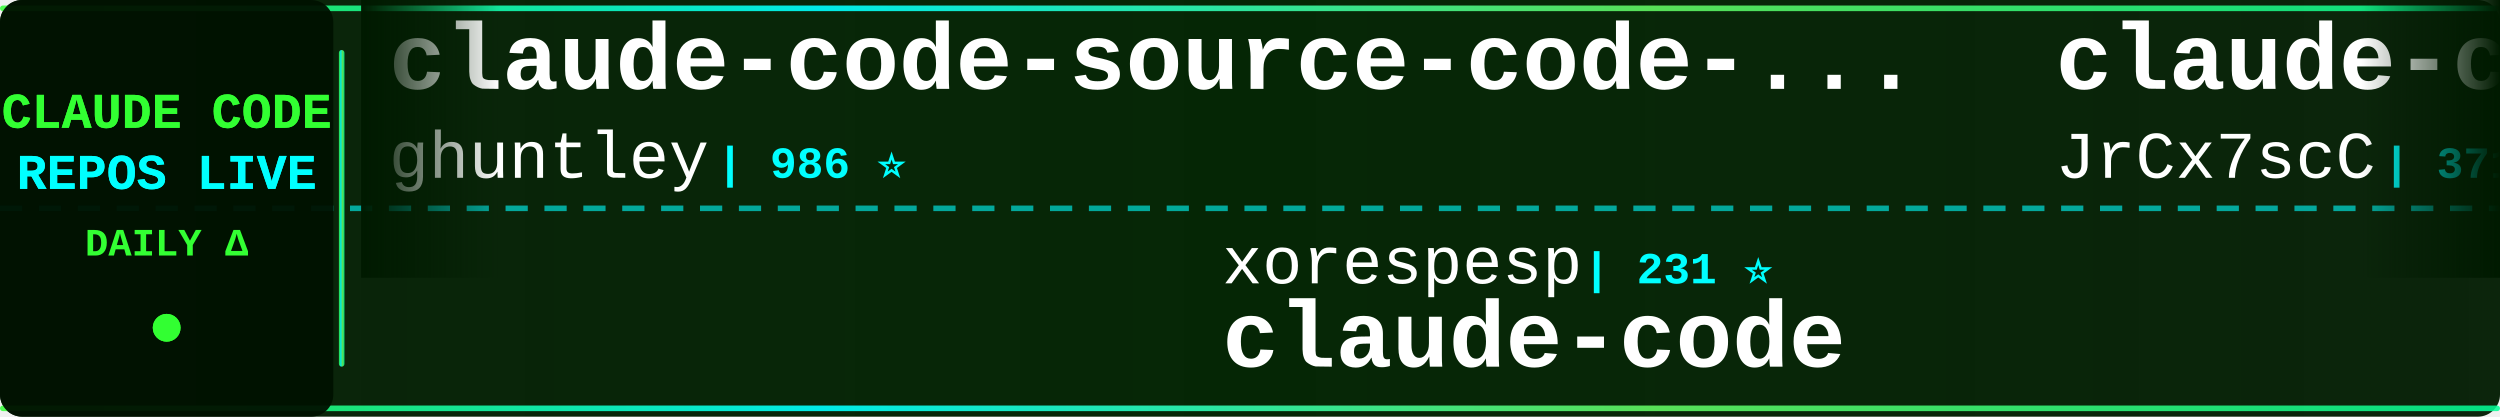
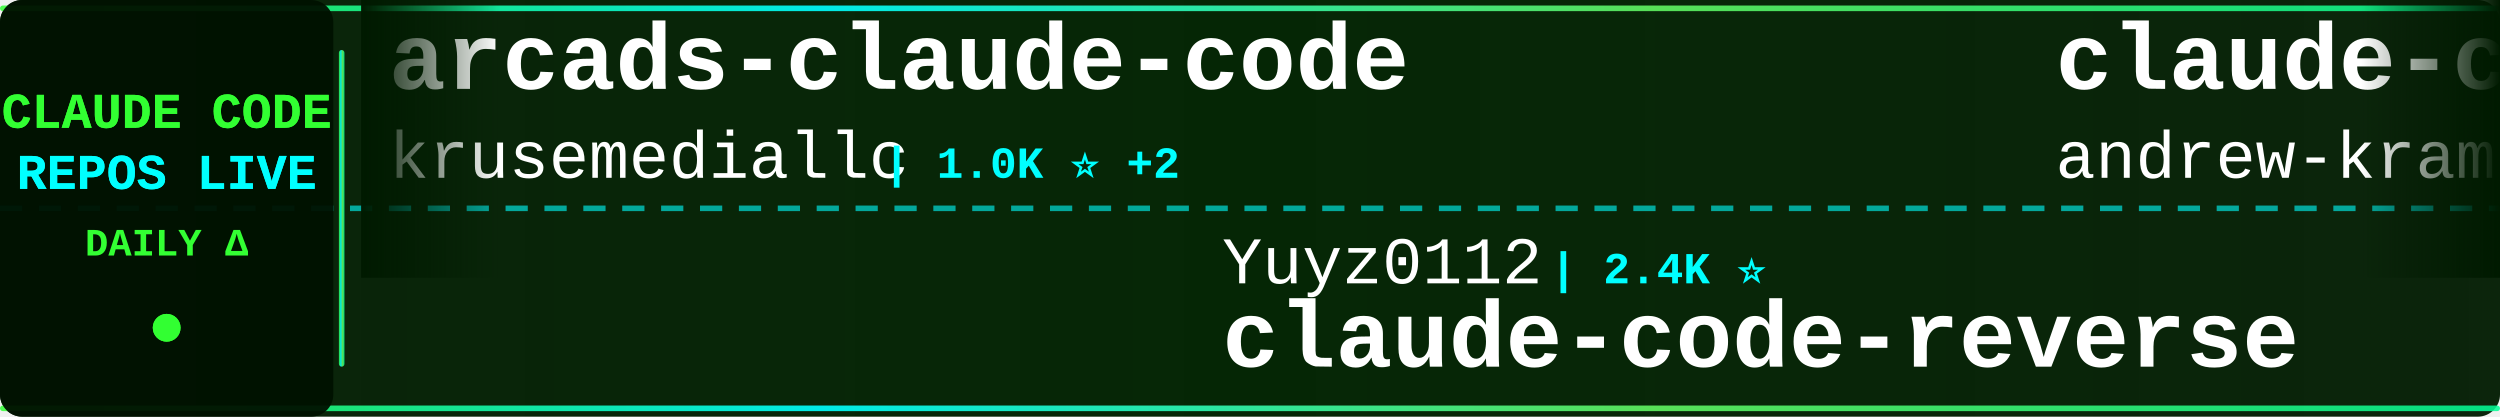
<svg xmlns="http://www.w3.org/2000/svg" width="900" height="150">
  <defs>
    <linearGradient id="tickerBg" x1="0%" y1="0%" x2="100%" y2="0%">
      <stop offset="0%" style="stop-color:#001a00;stop-opacity:0.95" />
      <stop offset="50%" style="stop-color:#002200;stop-opacity:0.98" />
      <stop offset="100%" style="stop-color:#001a00;stop-opacity:0.95" />
    </linearGradient>
    <linearGradient id="borderGrad" x1="0%" y1="0%" x2="100%" y2="0%">
      <stop offset="0%" style="stop-color:#33ff33;stop-opacity:0.85">
        <animate attributeName="stop-opacity" values="0.85;1;0.85" dur="2s" repeatCount="indefinite" />
      </stop>
      <stop offset="33%" style="stop-color:#00ffff;stop-opacity:0.9">
        <animate attributeName="stop-opacity" values="0.9;1;0.9" dur="2.2s" repeatCount="indefinite" />
      </stop>
      <stop offset="66%" style="stop-color:#66ff66;stop-opacity:0.85">
        <animate attributeName="stop-opacity" values="0.85;1;0.85" dur="1.8s" repeatCount="indefinite" />
      </stop>
      <stop offset="100%" style="stop-color:#00ff99;stop-opacity:0.85">
        <animate attributeName="stop-opacity" values="0.85;1;0.85" dur="2s" repeatCount="indefinite" />
      </stop>
    </linearGradient>
    <filter id="textGlow">
      <feGaussianBlur stdDeviation="0.1" result="coloredBlur" />
      <feMerge>
        <feMergeNode in="coloredBlur" />
        <feMergeNode in="SourceGraphic" />
      </feMerge>
    </filter>
    <filter id="metricGlow">
      <feGaussianBlur stdDeviation="0.2" result="coloredBlur" />
      <feMerge>
        <feMergeNode in="coloredBlur" />
        <feMergeNode in="SourceGraphic" />
      </feMerge>
    </filter>
    <linearGradient id="leftFade" x1="0%" y1="0%" x2="100%" y2="0%">
      <stop offset="0%" style="stop-color:#001a00;stop-opacity:1" />
      <stop offset="100%" style="stop-color:#001a00;stop-opacity:0" />
    </linearGradient>
    <linearGradient id="rightFade" x1="0%" y1="0%" x2="100%" y2="0%">
      <stop offset="0%" style="stop-color:#001a00;stop-opacity:0" />
      <stop offset="100%" style="stop-color:#001a00;stop-opacity:1" />
    </linearGradient>
  </defs>
  <rect width="900" height="150" fill="url(#tickerBg)" rx="8" />
  <rect x="0" y="2" width="900" height="2" fill="url(#borderGrad)" rx="1" />
  <rect x="0" y="146" width="900" height="2" fill="url(#borderGrad)" rx="1" />
  <line x1="0" y1="75" x2="900" y2="75" stroke="#00ffff" stroke-width="2" stroke-dasharray="8 6" opacity="0.6" />
  <rect x="0" y="0" width="120" height="150" fill="#001100" opacity="0.95" rx="8" />
  <text x="60" y="46" font-family="'Courier New', monospace" font-size="18" font-weight="bold" fill="#33ff33" text-anchor="middle" filter="url(#textGlow)">
    CLAUDE CODE
  </text>
  <text x="60" y="68" font-family="'Courier New', monospace" font-size="18" font-weight="bold" fill="#00ffff" text-anchor="middle" filter="url(#textGlow)">
    REPOS LIVE
  </text>
  <text x="60" y="92" font-family="'Courier New', monospace" font-size="14" font-weight="bold" fill="#33ff33" text-anchor="middle">
    DAILY Δ
  </text>
  <circle cx="60" cy="118" r="5" fill="#33ff33" filter="url(#metricGlow)">
    <animate attributeName="r" values="4;6;4" dur="1.5s" repeatCount="indefinite" />
    <animate attributeName="opacity" values="0.6;1;0.6" dur="1.5s" repeatCount="indefinite" />
  </circle>
  <rect x="122" y="18" width="2" height="114" fill="url(#borderGrad)" rx="1" />
  <clipPath id="tickerClip">
    <rect x="130" y="0" width="770" height="150" />
  </clipPath>
  <g clip-path="url(#tickerClip)">
    <g id="tickerItems">
      <animateTransform attributeName="transform" attributeType="XML" type="translate" from="0 0" to="-3000 0" dur="54s" repeatCount="indefinite" />
      <g transform="translate(0, 0)">
-         <text x="140" y="32" font-family="'Courier New', monospace" font-size="34" font-weight="bold" fill="#ffffff">claude-code-source-code-...</text>
-         <text x="140" y="64" font-family="'Courier New', monospace" font-size="24" font-weight="normal" fill="#ffffff" opacity="1.0">ghuntley</text>
-         <text x="258" y="64" font-family="'Courier New', monospace" font-size="16" font-weight="bold" fill="#00ffff"> | 986 ⭐</text>
+         <text x="140" y="32" font-family="'Courier New', monospace" font-size="34" font-weight="bold" fill="#ffffff">arcads-claude-code</text>
+         <text x="140" y="64" font-family="'Courier New', monospace" font-size="24" font-weight="normal" fill="#ffffff" opacity="1.0">krusemediallc</text>
+         <text x="318" y="64" font-family="'Courier New', monospace" font-size="16" font-weight="bold" fill="#00ffff"> | 1.0K ⭐ +2</text>
      </g>
      <g transform="translate(300, 0)">
-         <text x="140" y="102" font-family="'Courier New', monospace" font-size="24" font-weight="normal" fill="#ffffff" opacity="1.0">xorespesp</text>
-         <text x="270" y="102" font-family="'Courier New', monospace" font-size="16" font-weight="bold" fill="#00ffff"> | 231 ⭐</text>
-         <text x="140" y="132" font-family="'Courier New', monospace" font-size="34" font-weight="bold" fill="#ffffff">claude-code</text>
+         <text x="140" y="102" font-family="'Courier New', monospace" font-size="24" font-weight="normal" fill="#ffffff" opacity="1.0">Yuyz0112</text>
+         <text x="258" y="102" font-family="'Courier New', monospace" font-size="16" font-weight="bold" fill="#00ffff"> | 2.4K ⭐</text>
+         <text x="140" y="132" font-family="'Courier New', monospace" font-size="34" font-weight="bold" fill="#ffffff">claude-code-reverse</text>
      </g>
      <g transform="translate(600, 0)">
-         <text x="140" y="32" font-family="'Courier New', monospace" font-size="34" font-weight="bold" fill="#ffffff">claude-code-source</text>
-         <text x="140" y="64" font-family="'Courier New', monospace" font-size="24" font-weight="normal" fill="#ffffff" opacity="1.0">JrCx7scC</text>
-         <text x="258" y="64" font-family="'Courier New', monospace" font-size="16" font-weight="bold" fill="#00ffff"> | 371 ⭐</text>
+         <text x="140" y="32" font-family="'Courier New', monospace" font-size="34" font-weight="bold" fill="#ffffff">claude-code-source-build</text>
+         <text x="140" y="64" font-family="'Courier New', monospace" font-size="24" font-weight="normal" fill="#ffffff" opacity="1.0">andrew-kramer-inno</text>
+         <text x="378" y="64" font-family="'Courier New', monospace" font-size="16" font-weight="bold" fill="#00ffff"> | 594 ⭐</text>
      </g>
      <g transform="translate(900, 0)">
-         <text x="140" y="102" font-family="'Courier New', monospace" font-size="24" font-weight="normal" fill="#ffffff" opacity="1.0">tanbiralam</text>
-         <text x="282" y="102" font-family="'Courier New', monospace" font-size="16" font-weight="bold" fill="#00ffff"> | 2.1K ⭐ +6</text>
-         <text x="140" y="132" font-family="'Courier New', monospace" font-size="34" font-weight="bold" fill="#ffffff">claude-code</text>
+         <text x="140" y="102" font-family="'Courier New', monospace" font-size="24" font-weight="normal" fill="#ffffff" opacity="1.0">musistudio</text>
+         <text x="282" y="102" font-family="'Courier New', monospace" font-size="16" font-weight="bold" fill="#00ffff"> | 36.1K ⭐ +107</text>
+         <text x="140" y="132" font-family="'Courier New', monospace" font-size="34" font-weight="bold" fill="#ffffff">claude-code-router</text>
      </g>
      <g transform="translate(1200, 0)">
-         <text x="140" y="32" font-family="'Courier New', monospace" font-size="34" font-weight="bold" fill="#ffffff">Claude-Code-Game-Studios</text>
-         <text x="140" y="64" font-family="'Courier New', monospace" font-size="24" font-weight="normal" fill="#ffffff" opacity="1.0">Donchitos</text>
-         <text x="270" y="64" font-family="'Courier New', monospace" font-size="16" font-weight="bold" fill="#00ffff"> | 23.3K ⭐ +41</text>
+         <text x="140" y="32" font-family="'Courier New', monospace" font-size="34" font-weight="bold" fill="#ffffff">claude-code-infrastructu...</text>
+         <text x="140" y="64" font-family="'Courier New', monospace" font-size="24" font-weight="normal" fill="#ffffff" opacity="1.0">diet103</text>
+         <text x="246" y="64" font-family="'Courier New', monospace" font-size="16" font-weight="bold" fill="#00ffff"> | 10.0K ⭐ +13</text>
      </g>
      <g transform="translate(1500, 0)">
-         <text x="140" y="102" font-family="'Courier New', monospace" font-size="24" font-weight="normal" fill="#ffffff" opacity="1.0">jarmuine</text>
-         <text x="258" y="102" font-family="'Courier New', monospace" font-size="16" font-weight="bold" fill="#00ffff"> | 2.3K ⭐ +1</text>
+         <text x="140" y="102" font-family="'Courier New', monospace" font-size="24" font-weight="normal" fill="#ffffff" opacity="1.0">codeaashu</text>
+         <text x="270" y="102" font-family="'Courier New', monospace" font-size="16" font-weight="bold" fill="#00ffff"> | 3.1K ⭐ +7</text>
        <text x="140" y="132" font-family="'Courier New', monospace" font-size="34" font-weight="bold" fill="#ffffff">claude-code</text>
      </g>
      <g transform="translate(1800, 0)">
-         <text x="140" y="32" font-family="'Courier New', monospace" font-size="34" font-weight="bold" fill="#ffffff">claude_codex_bridge</text>
-         <text x="140" y="64" font-family="'Courier New', monospace" font-size="24" font-weight="normal" fill="#ffffff" opacity="1.0">SeemSeam</text>
-         <text x="258" y="64" font-family="'Courier New', monospace" font-size="16" font-weight="bold" fill="#00ffff"> | 3.3K ⭐ +8</text>
+         <text x="140" y="32" font-family="'Courier New', monospace" font-size="34" font-weight="bold" fill="#ffffff">claude-code-base-action</text>
+         <text x="140" y="64" font-family="'Courier New', monospace" font-size="24" font-weight="normal" fill="#ffffff" opacity="1.0">anthropics</text>
+         <text x="282" y="64" font-family="'Courier New', monospace" font-size="16" font-weight="bold" fill="#00ffff"> | 919 ⭐ +2</text>
      </g>
      <g transform="translate(2100, 0)">
-         <text x="140" y="102" font-family="'Courier New', monospace" font-size="24" font-weight="normal" fill="#ffffff" opacity="1.0">lowcortisolprogrammer</text>
-         <text x="414" y="102" font-family="'Courier New', monospace" font-size="16" font-weight="bold" fill="#00ffff"> | 171 ⭐</text>
+         <text x="140" y="102" font-family="'Courier New', monospace" font-size="24" font-weight="normal" fill="#ffffff" opacity="1.0">VineeTagarwaL-code</text>
+         <text x="378" y="102" font-family="'Courier New', monospace" font-size="16" font-weight="bold" fill="#00ffff"> | 274 ⭐</text>
        <text x="140" y="132" font-family="'Courier New', monospace" font-size="34" font-weight="bold" fill="#ffffff">claude-code</text>
      </g>
      <g transform="translate(2400, 0)">
-         <text x="140" y="32" font-family="'Courier New', monospace" font-size="34" font-weight="bold" fill="#ffffff">learn-claude-code</text>
-         <text x="140" y="64" font-family="'Courier New', monospace" font-size="24" font-weight="normal" fill="#ffffff" opacity="1.0">shareAI-lab</text>
-         <text x="294" y="64" font-family="'Courier New', monospace" font-size="16" font-weight="bold" fill="#00ffff"> | 71.8K ⭐ +154</text>
+         <text x="140" y="32" font-family="'Courier New', monospace" font-size="34" font-weight="bold" fill="#ffffff">claude-code-source</text>
+         <text x="140" y="64" font-family="'Courier New', monospace" font-size="24" font-weight="normal" fill="#ffffff" opacity="1.0">hangsman</text>
+         <text x="258" y="64" font-family="'Courier New', monospace" font-size="16" font-weight="bold" fill="#00ffff"> | 787 ⭐</text>
      </g>
      <g transform="translate(2700, 0)">
-         <text x="140" y="102" font-family="'Courier New', monospace" font-size="24" font-weight="normal" fill="#ffffff" opacity="1.0">freestylefly</text>
-         <text x="306" y="102" font-family="'Courier New', monospace" font-size="16" font-weight="bold" fill="#00ffff"> | 128 ⭐</text>
-         <text x="140" y="132" font-family="'Courier New', monospace" font-size="34" font-weight="bold" fill="#ffffff">claude-code</text>
+         <text x="140" y="102" font-family="'Courier New', monospace" font-size="24" font-weight="normal" fill="#ffffff" opacity="1.0">rohitg00</text>
+         <text x="258" y="102" font-family="'Courier New', monospace" font-size="16" font-weight="bold" fill="#00ffff"> | 2.4K ⭐ +8</text>
+         <text x="140" y="132" font-family="'Courier New', monospace" font-size="34" font-weight="bold" fill="#ffffff">awesome-claude-code-tool...</text>
      </g>
      <g transform="translate(3000, 0)">
-         <text x="140" y="32" font-family="'Courier New', monospace" font-size="34" font-weight="bold" fill="#ffffff">claude-code-source-code-...</text>
-         <text x="140" y="64" font-family="'Courier New', monospace" font-size="24" font-weight="normal" fill="#ffffff" opacity="1.0">ghuntley</text>
-         <text x="258" y="64" font-family="'Courier New', monospace" font-size="16" font-weight="bold" fill="#00ffff"> | 986 ⭐</text>
+         <text x="140" y="32" font-family="'Courier New', monospace" font-size="34" font-weight="bold" fill="#ffffff">arcads-claude-code</text>
+         <text x="140" y="64" font-family="'Courier New', monospace" font-size="24" font-weight="normal" fill="#ffffff" opacity="1.0">krusemediallc</text>
+         <text x="318" y="64" font-family="'Courier New', monospace" font-size="16" font-weight="bold" fill="#00ffff"> | 1.0K ⭐ +2</text>
      </g>
      <g transform="translate(3300, 0)">
-         <text x="140" y="102" font-family="'Courier New', monospace" font-size="24" font-weight="normal" fill="#ffffff" opacity="1.0">xorespesp</text>
-         <text x="270" y="102" font-family="'Courier New', monospace" font-size="16" font-weight="bold" fill="#00ffff"> | 231 ⭐</text>
-         <text x="140" y="132" font-family="'Courier New', monospace" font-size="34" font-weight="bold" fill="#ffffff">claude-code</text>
+         <text x="140" y="102" font-family="'Courier New', monospace" font-size="24" font-weight="normal" fill="#ffffff" opacity="1.0">Yuyz0112</text>
+         <text x="258" y="102" font-family="'Courier New', monospace" font-size="16" font-weight="bold" fill="#00ffff"> | 2.4K ⭐</text>
+         <text x="140" y="132" font-family="'Courier New', monospace" font-size="34" font-weight="bold" fill="#ffffff">claude-code-reverse</text>
      </g>
      <g transform="translate(3600, 0)">
-         <text x="140" y="32" font-family="'Courier New', monospace" font-size="34" font-weight="bold" fill="#ffffff">claude-code-source</text>
-         <text x="140" y="64" font-family="'Courier New', monospace" font-size="24" font-weight="normal" fill="#ffffff" opacity="1.0">JrCx7scC</text>
-         <text x="258" y="64" font-family="'Courier New', monospace" font-size="16" font-weight="bold" fill="#00ffff"> | 371 ⭐</text>
+         <text x="140" y="32" font-family="'Courier New', monospace" font-size="34" font-weight="bold" fill="#ffffff">claude-code-source-build</text>
+         <text x="140" y="64" font-family="'Courier New', monospace" font-size="24" font-weight="normal" fill="#ffffff" opacity="1.0">andrew-kramer-inno</text>
+         <text x="378" y="64" font-family="'Courier New', monospace" font-size="16" font-weight="bold" fill="#00ffff"> | 594 ⭐</text>
      </g>
      <g transform="translate(3900, 0)">
-         <text x="140" y="102" font-family="'Courier New', monospace" font-size="24" font-weight="normal" fill="#ffffff" opacity="1.0">tanbiralam</text>
-         <text x="282" y="102" font-family="'Courier New', monospace" font-size="16" font-weight="bold" fill="#00ffff"> | 2.1K ⭐ +6</text>
-         <text x="140" y="132" font-family="'Courier New', monospace" font-size="34" font-weight="bold" fill="#ffffff">claude-code</text>
+         <text x="140" y="102" font-family="'Courier New', monospace" font-size="24" font-weight="normal" fill="#ffffff" opacity="1.0">musistudio</text>
+         <text x="282" y="102" font-family="'Courier New', monospace" font-size="16" font-weight="bold" fill="#00ffff"> | 36.1K ⭐ +107</text>
+         <text x="140" y="132" font-family="'Courier New', monospace" font-size="34" font-weight="bold" fill="#ffffff">claude-code-router</text>
      </g>
    </g>
  </g>
  <rect x="130" y="0" width="50" height="100" fill="url(#leftFade)" />
  <rect x="850" y="0" width="50" height="100" fill="url(#rightFade)" />
</svg>
